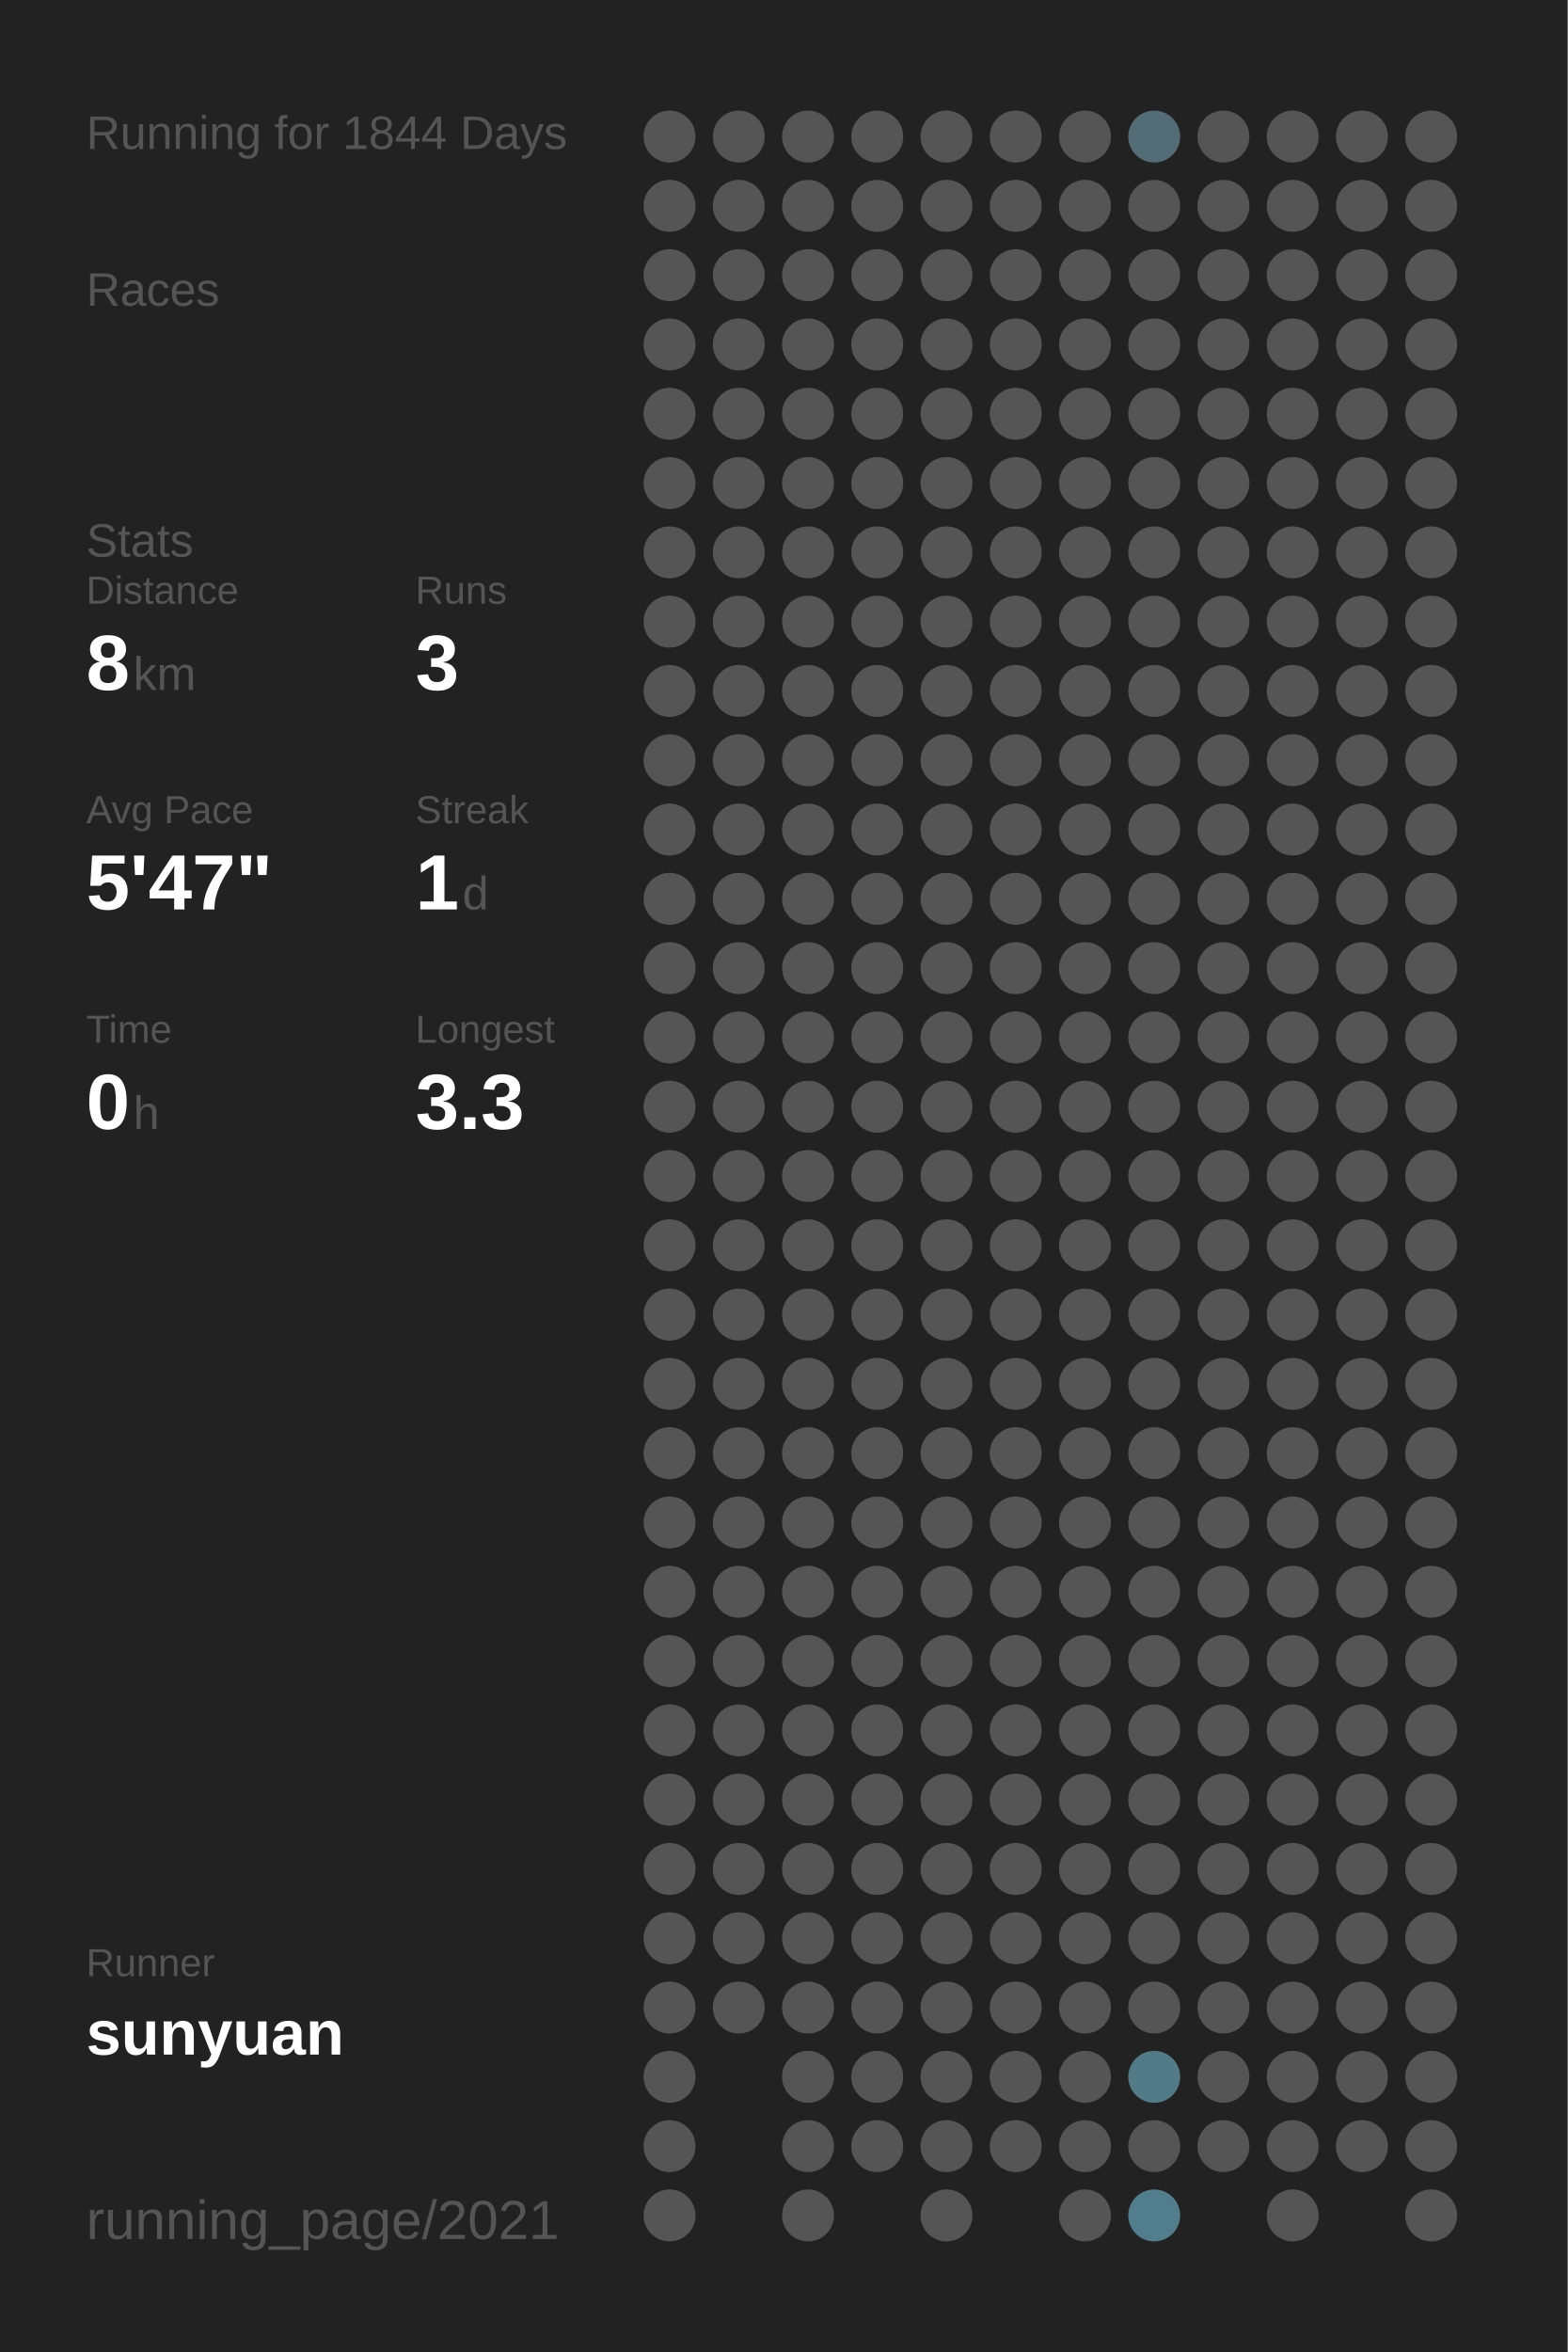
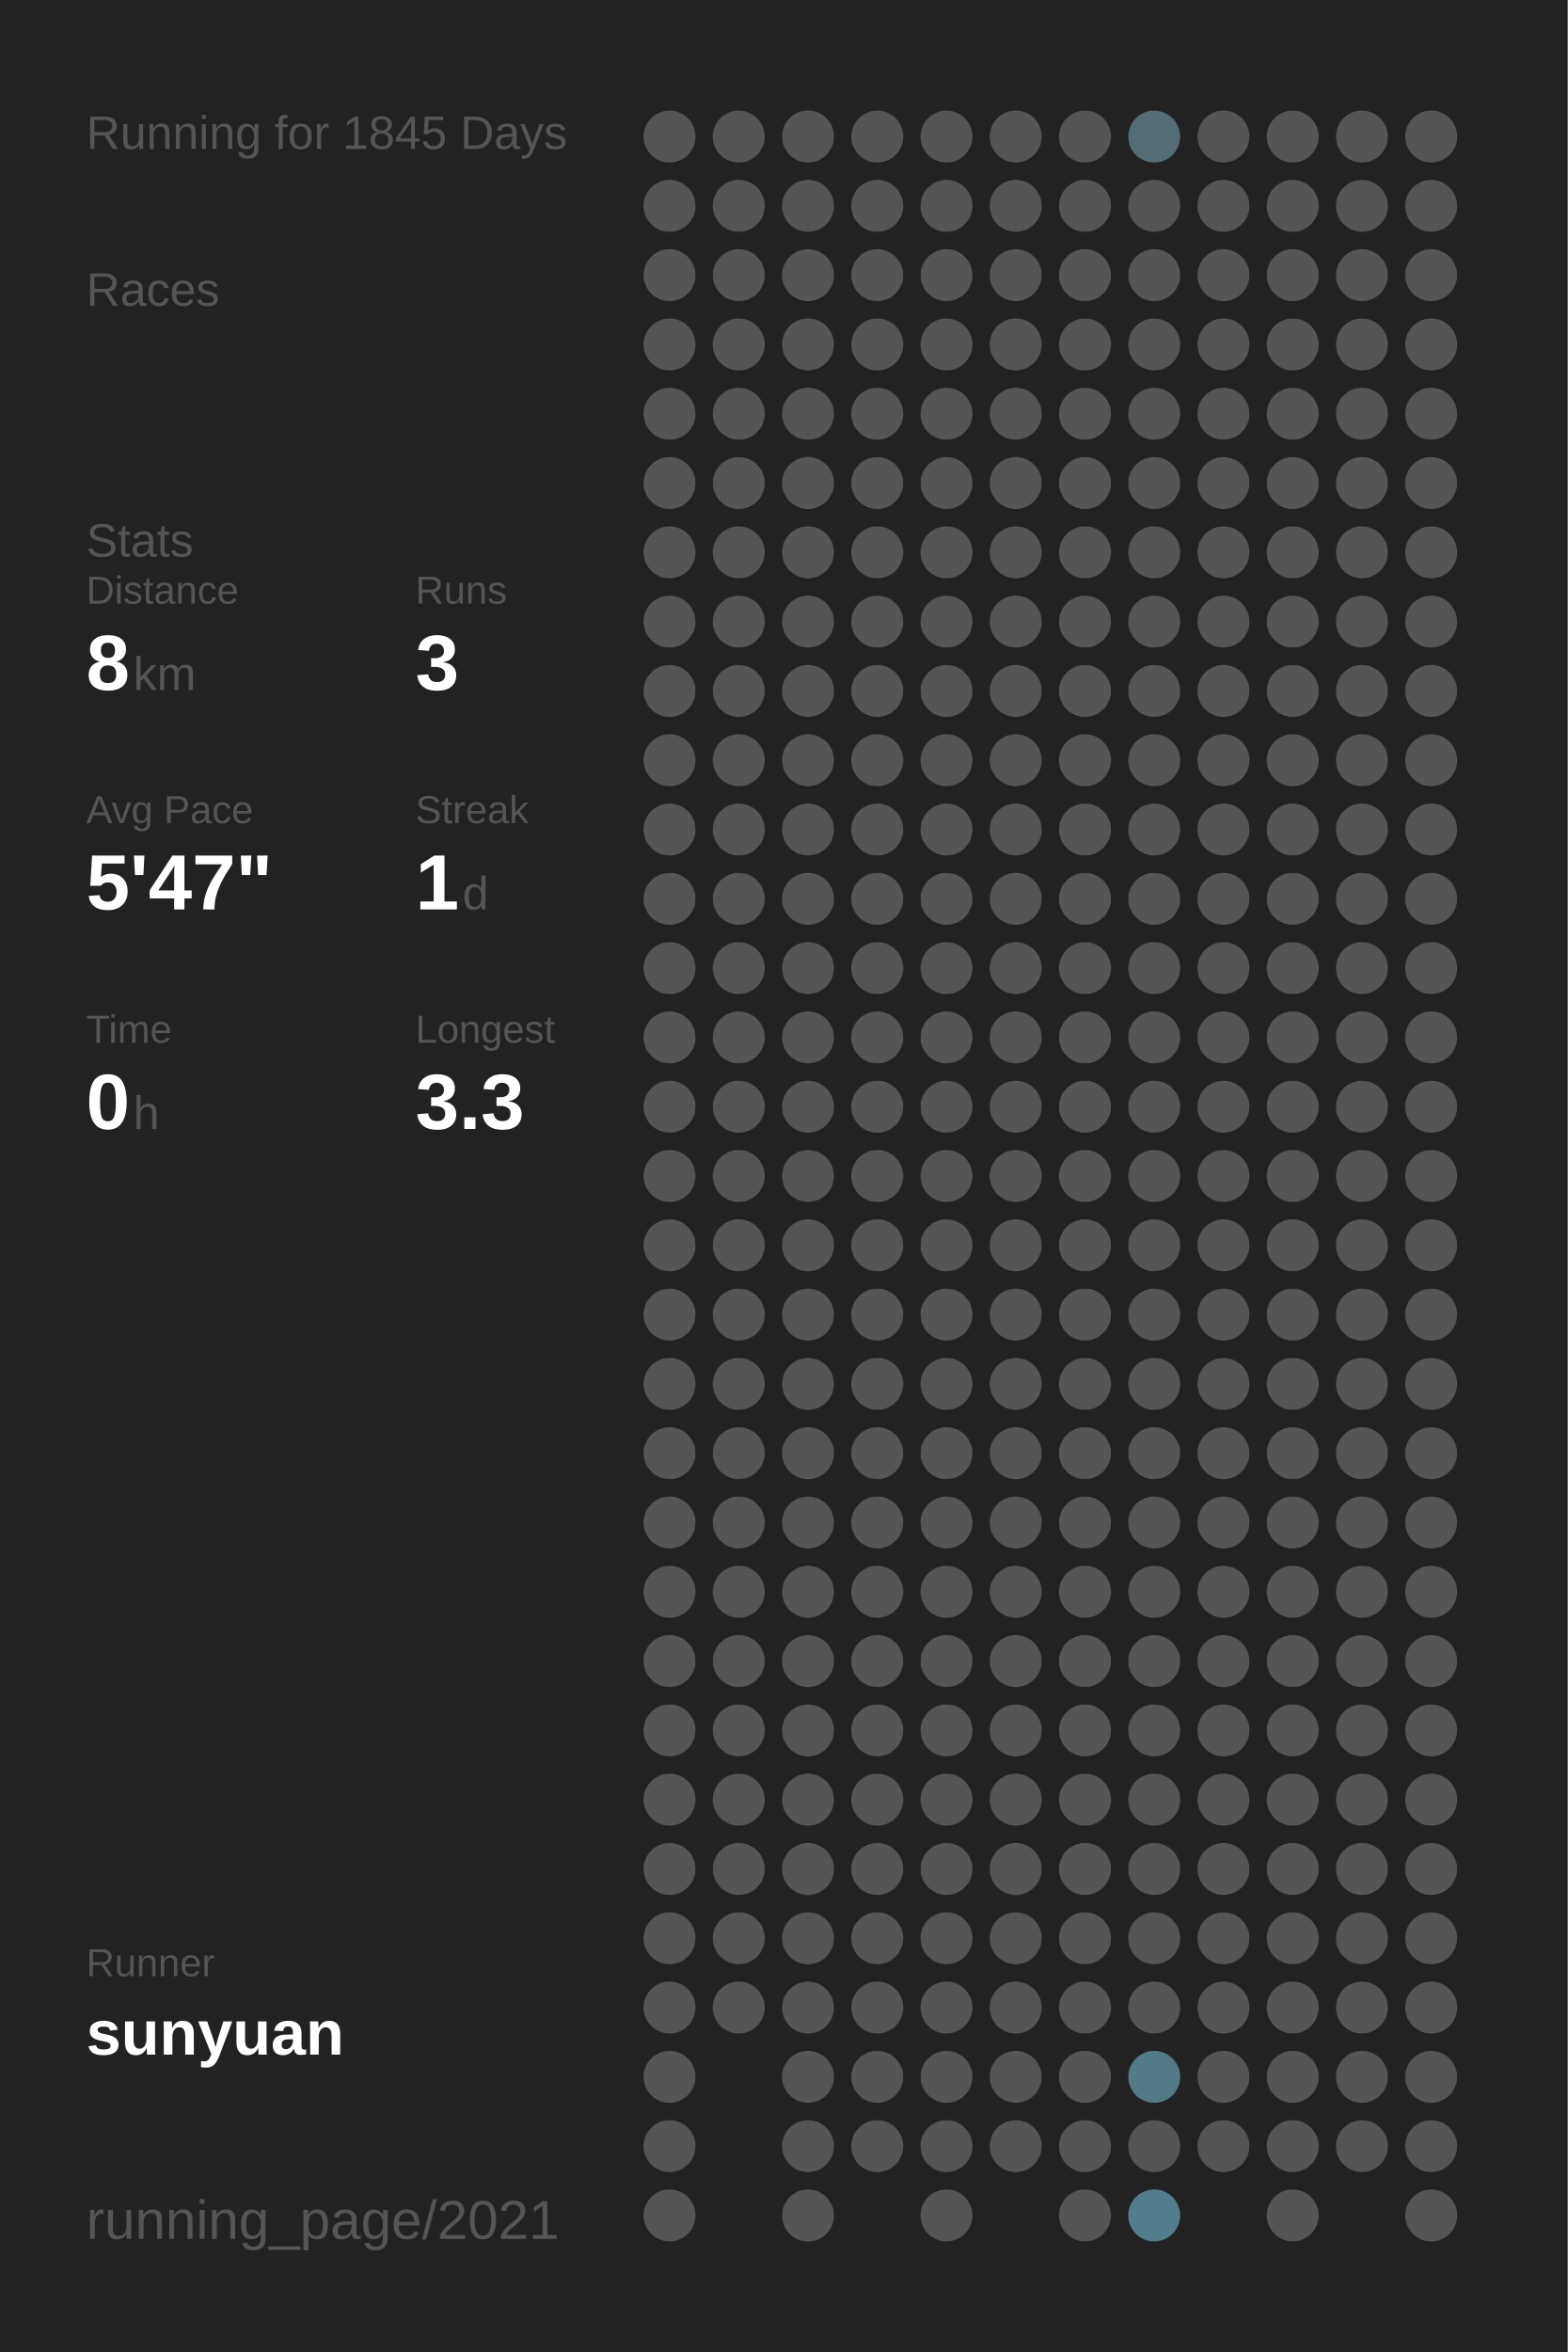
<svg xmlns="http://www.w3.org/2000/svg" baseProfile="full" height="300mm" version="1.1" viewBox="0,0,200,300" width="200mm">
  <defs />
  <rect fill="#222222" height="300" width="200" x="0" y="0" />
-   <text fill="#555555" style="font-size:6px; font-family:Arial;" x="11" y="19">Running for 1844 Days</text>
+   <text fill="#555555" style="font-size:6px; font-family:Arial;" x="11" y="19">Running for 1845 Days</text>
  <text fill="#555555" style="font-size:6px; font-family:Arial;" x="11" y="39">Races</text>
  <text fill="#555555" style="font-size:6px; font-family:Arial;" x="11" y="71">Stats</text>
  <text fill="#555555" style="font-size:5px; font-family:Arial;" x="11" y="77">Distance</text>
  <text fill="#FFFFFF" style="font-size:10px; font-family:Arial; font-weight:bold;" x="11" y="88">8</text>
  <text fill="#555555" style="font-size:6px; font-family:Arial;" x="17" y="88">km</text>
  <text fill="#555555" style="font-size:5px; font-family:Arial;" x="53" y="77">Runs</text>
  <text fill="#FFFFFF" style="font-size:10px; font-family:Arial; font-weight:bold;" x="53" y="88">3</text>
  <text fill="#555555" style="font-size:5px; font-family:Arial;" x="11" y="105">Avg Pace</text>
  <text fill="#FFFFFF" style="font-size:10px; font-family:Arial; font-weight:bold;" x="11" y="116">5'47"</text>
  <text fill="#555555" style="font-size:5px; font-family:Arial;" x="53" y="105">Streak</text>
  <text fill="#FFFFFF" style="font-size:10px; font-family:Arial; font-weight:bold;" x="53" y="116">1</text>
  <text fill="#555555" style="font-size:6px; font-family:Arial;" x="59" y="116">d</text>
  <text fill="#555555" style="font-size:5px; font-family:Arial;" x="11" y="133">Time</text>
  <text fill="#FFFFFF" style="font-size:10px; font-family:Arial; font-weight:bold;" x="11" y="144">0</text>
  <text fill="#555555" style="font-size:6px; font-family:Arial;" x="17" y="144">h</text>
  <text fill="#555555" style="font-size:5px; font-family:Arial;" x="53" y="133">Longest</text>
  <text fill="#FFFFFF" style="font-size:10px; font-family:Arial; font-weight:bold;" x="53" y="144">3.3</text>
  <text fill="#555555" style="font-size:5px; font-family:Arial;" x="11" y="252.065">Runner</text>
  <text fill="#FFFFFF" style="font-size:8px; font-family:Arial; font-weight:bold;" x="11" y="262.065">sunyuan</text>
  <text fill="#555555" style="font-size:7px; font-family:Arial;" x="11" y="285.581">running_page/2021</text>
  <circle cx="85.417" cy="17.419" fill="#555555" r="3.312" />
  <circle cx="85.417" cy="26.258" fill="#555555" r="3.312" />
  <circle cx="85.417" cy="35.097" fill="#555555" r="3.312" />
  <circle cx="85.417" cy="43.935" fill="#555555" r="3.312" />
  <circle cx="85.417" cy="52.774" fill="#555555" r="3.312" />
  <circle cx="85.417" cy="61.613" fill="#555555" r="3.312" />
  <circle cx="85.417" cy="70.452" fill="#555555" r="3.312" />
  <circle cx="85.417" cy="79.29" fill="#555555" r="3.312" />
  <circle cx="85.417" cy="88.129" fill="#555555" r="3.312" />
  <circle cx="85.417" cy="96.968" fill="#555555" r="3.312" />
  <circle cx="85.417" cy="105.806" fill="#555555" r="3.312" />
  <circle cx="85.417" cy="114.645" fill="#555555" r="3.312" />
  <circle cx="85.417" cy="123.484" fill="#555555" r="3.312" />
  <circle cx="85.417" cy="132.323" fill="#555555" r="3.312" />
  <circle cx="85.417" cy="141.161" fill="#555555" r="3.312" />
  <circle cx="85.417" cy="150" fill="#555555" r="3.312" />
  <circle cx="85.417" cy="158.839" fill="#555555" r="3.312" />
  <circle cx="85.417" cy="167.677" fill="#555555" r="3.312" />
  <circle cx="85.417" cy="176.516" fill="#555555" r="3.312" />
  <circle cx="85.417" cy="185.355" fill="#555555" r="3.312" />
  <circle cx="85.417" cy="194.194" fill="#555555" r="3.312" />
  <circle cx="85.417" cy="203.032" fill="#555555" r="3.312" />
  <circle cx="85.417" cy="211.871" fill="#555555" r="3.312" />
  <circle cx="85.417" cy="220.71" fill="#555555" r="3.312" />
  <circle cx="85.417" cy="229.548" fill="#555555" r="3.312" />
  <circle cx="85.417" cy="238.387" fill="#555555" r="3.312" />
  <circle cx="85.417" cy="247.226" fill="#555555" r="3.312" />
  <circle cx="85.417" cy="256.065" fill="#555555" r="3.312" />
  <circle cx="85.417" cy="264.903" fill="#555555" r="3.312" />
  <circle cx="85.417" cy="273.742" fill="#555555" r="3.312" />
  <circle cx="85.417" cy="282.581" fill="#555555" r="3.312" />
  <circle cx="94.25" cy="17.419" fill="#555555" r="3.312" />
  <circle cx="94.25" cy="26.258" fill="#555555" r="3.312" />
  <circle cx="94.25" cy="35.097" fill="#555555" r="3.312" />
  <circle cx="94.25" cy="43.935" fill="#555555" r="3.312" />
  <circle cx="94.25" cy="52.774" fill="#555555" r="3.312" />
  <circle cx="94.25" cy="61.613" fill="#555555" r="3.312" />
  <circle cx="94.25" cy="70.452" fill="#555555" r="3.312" />
  <circle cx="94.25" cy="79.29" fill="#555555" r="3.312" />
  <circle cx="94.25" cy="88.129" fill="#555555" r="3.312" />
  <circle cx="94.25" cy="96.968" fill="#555555" r="3.312" />
  <circle cx="94.25" cy="105.806" fill="#555555" r="3.312" />
  <circle cx="94.25" cy="114.645" fill="#555555" r="3.312" />
  <circle cx="94.25" cy="123.484" fill="#555555" r="3.312" />
  <circle cx="94.25" cy="132.323" fill="#555555" r="3.312" />
  <circle cx="94.25" cy="141.161" fill="#555555" r="3.312" />
  <circle cx="94.25" cy="150" fill="#555555" r="3.312" />
  <circle cx="94.25" cy="158.839" fill="#555555" r="3.312" />
  <circle cx="94.25" cy="167.677" fill="#555555" r="3.312" />
  <circle cx="94.25" cy="176.516" fill="#555555" r="3.312" />
  <circle cx="94.25" cy="185.355" fill="#555555" r="3.312" />
  <circle cx="94.25" cy="194.194" fill="#555555" r="3.312" />
  <circle cx="94.25" cy="203.032" fill="#555555" r="3.312" />
  <circle cx="94.25" cy="211.871" fill="#555555" r="3.312" />
  <circle cx="94.25" cy="220.71" fill="#555555" r="3.312" />
  <circle cx="94.25" cy="229.548" fill="#555555" r="3.312" />
  <circle cx="94.25" cy="238.387" fill="#555555" r="3.312" />
  <circle cx="94.25" cy="247.226" fill="#555555" r="3.312" />
  <circle cx="94.25" cy="256.065" fill="#555555" r="3.312" />
  <circle cx="103.083" cy="17.419" fill="#555555" r="3.312" />
  <circle cx="103.083" cy="26.258" fill="#555555" r="3.312" />
  <circle cx="103.083" cy="35.097" fill="#555555" r="3.312" />
  <circle cx="103.083" cy="43.935" fill="#555555" r="3.312" />
  <circle cx="103.083" cy="52.774" fill="#555555" r="3.312" />
  <circle cx="103.083" cy="61.613" fill="#555555" r="3.312" />
  <circle cx="103.083" cy="70.452" fill="#555555" r="3.312" />
  <circle cx="103.083" cy="79.29" fill="#555555" r="3.312" />
  <circle cx="103.083" cy="88.129" fill="#555555" r="3.312" />
  <circle cx="103.083" cy="96.968" fill="#555555" r="3.312" />
  <circle cx="103.083" cy="105.806" fill="#555555" r="3.312" />
  <circle cx="103.083" cy="114.645" fill="#555555" r="3.312" />
  <circle cx="103.083" cy="123.484" fill="#555555" r="3.312" />
  <circle cx="103.083" cy="132.323" fill="#555555" r="3.312" />
  <circle cx="103.083" cy="141.161" fill="#555555" r="3.312" />
  <circle cx="103.083" cy="150" fill="#555555" r="3.312" />
  <circle cx="103.083" cy="158.839" fill="#555555" r="3.312" />
  <circle cx="103.083" cy="167.677" fill="#555555" r="3.312" />
  <circle cx="103.083" cy="176.516" fill="#555555" r="3.312" />
  <circle cx="103.083" cy="185.355" fill="#555555" r="3.312" />
  <circle cx="103.083" cy="194.194" fill="#555555" r="3.312" />
  <circle cx="103.083" cy="203.032" fill="#555555" r="3.312" />
  <circle cx="103.083" cy="211.871" fill="#555555" r="3.312" />
  <circle cx="103.083" cy="220.71" fill="#555555" r="3.312" />
  <circle cx="103.083" cy="229.548" fill="#555555" r="3.312" />
  <circle cx="103.083" cy="238.387" fill="#555555" r="3.312" />
  <circle cx="103.083" cy="247.226" fill="#555555" r="3.312" />
  <circle cx="103.083" cy="256.065" fill="#555555" r="3.312" />
  <circle cx="103.083" cy="264.903" fill="#555555" r="3.312" />
  <circle cx="103.083" cy="273.742" fill="#555555" r="3.312" />
  <circle cx="103.083" cy="282.581" fill="#555555" r="3.312" />
  <circle cx="111.917" cy="17.419" fill="#555555" r="3.312" />
  <circle cx="111.917" cy="26.258" fill="#555555" r="3.312" />
  <circle cx="111.917" cy="35.097" fill="#555555" r="3.312" />
  <circle cx="111.917" cy="43.935" fill="#555555" r="3.312" />
  <circle cx="111.917" cy="52.774" fill="#555555" r="3.312" />
  <circle cx="111.917" cy="61.613" fill="#555555" r="3.312" />
  <circle cx="111.917" cy="70.452" fill="#555555" r="3.312" />
  <circle cx="111.917" cy="79.29" fill="#555555" r="3.312" />
  <circle cx="111.917" cy="88.129" fill="#555555" r="3.312" />
  <circle cx="111.917" cy="96.968" fill="#555555" r="3.312" />
  <circle cx="111.917" cy="105.806" fill="#555555" r="3.312" />
  <circle cx="111.917" cy="114.645" fill="#555555" r="3.312" />
  <circle cx="111.917" cy="123.484" fill="#555555" r="3.312" />
  <circle cx="111.917" cy="132.323" fill="#555555" r="3.312" />
  <circle cx="111.917" cy="141.161" fill="#555555" r="3.312" />
  <circle cx="111.917" cy="150" fill="#555555" r="3.312" />
  <circle cx="111.917" cy="158.839" fill="#555555" r="3.312" />
  <circle cx="111.917" cy="167.677" fill="#555555" r="3.312" />
  <circle cx="111.917" cy="176.516" fill="#555555" r="3.312" />
  <circle cx="111.917" cy="185.355" fill="#555555" r="3.312" />
  <circle cx="111.917" cy="194.194" fill="#555555" r="3.312" />
  <circle cx="111.917" cy="203.032" fill="#555555" r="3.312" />
  <circle cx="111.917" cy="211.871" fill="#555555" r="3.312" />
  <circle cx="111.917" cy="220.71" fill="#555555" r="3.312" />
  <circle cx="111.917" cy="229.548" fill="#555555" r="3.312" />
  <circle cx="111.917" cy="238.387" fill="#555555" r="3.312" />
  <circle cx="111.917" cy="247.226" fill="#555555" r="3.312" />
  <circle cx="111.917" cy="256.065" fill="#555555" r="3.312" />
  <circle cx="111.917" cy="264.903" fill="#555555" r="3.312" />
  <circle cx="111.917" cy="273.742" fill="#555555" r="3.312" />
  <circle cx="120.75" cy="17.419" fill="#555555" r="3.312" />
  <circle cx="120.75" cy="26.258" fill="#555555" r="3.312" />
  <circle cx="120.75" cy="35.097" fill="#555555" r="3.312" />
  <circle cx="120.75" cy="43.935" fill="#555555" r="3.312" />
  <circle cx="120.75" cy="52.774" fill="#555555" r="3.312" />
  <circle cx="120.75" cy="61.613" fill="#555555" r="3.312" />
  <circle cx="120.75" cy="70.452" fill="#555555" r="3.312" />
  <circle cx="120.75" cy="79.29" fill="#555555" r="3.312" />
  <circle cx="120.75" cy="88.129" fill="#555555" r="3.312" />
  <circle cx="120.75" cy="96.968" fill="#555555" r="3.312" />
  <circle cx="120.75" cy="105.806" fill="#555555" r="3.312" />
  <circle cx="120.75" cy="114.645" fill="#555555" r="3.312" />
  <circle cx="120.75" cy="123.484" fill="#555555" r="3.312" />
  <circle cx="120.75" cy="132.323" fill="#555555" r="3.312" />
  <circle cx="120.75" cy="141.161" fill="#555555" r="3.312" />
  <circle cx="120.75" cy="150" fill="#555555" r="3.312" />
  <circle cx="120.75" cy="158.839" fill="#555555" r="3.312" />
  <circle cx="120.75" cy="167.677" fill="#555555" r="3.312" />
  <circle cx="120.75" cy="176.516" fill="#555555" r="3.312" />
  <circle cx="120.75" cy="185.355" fill="#555555" r="3.312" />
  <circle cx="120.75" cy="194.194" fill="#555555" r="3.312" />
  <circle cx="120.75" cy="203.032" fill="#555555" r="3.312" />
  <circle cx="120.75" cy="211.871" fill="#555555" r="3.312" />
  <circle cx="120.75" cy="220.71" fill="#555555" r="3.312" />
  <circle cx="120.75" cy="229.548" fill="#555555" r="3.312" />
  <circle cx="120.75" cy="238.387" fill="#555555" r="3.312" />
  <circle cx="120.75" cy="247.226" fill="#555555" r="3.312" />
  <circle cx="120.75" cy="256.065" fill="#555555" r="3.312" />
  <circle cx="120.75" cy="264.903" fill="#555555" r="3.312" />
  <circle cx="120.75" cy="273.742" fill="#555555" r="3.312" />
  <circle cx="120.75" cy="282.581" fill="#555555" r="3.312" />
  <circle cx="129.583" cy="17.419" fill="#555555" r="3.312" />
  <circle cx="129.583" cy="26.258" fill="#555555" r="3.312" />
  <circle cx="129.583" cy="35.097" fill="#555555" r="3.312" />
  <circle cx="129.583" cy="43.935" fill="#555555" r="3.312" />
  <circle cx="129.583" cy="52.774" fill="#555555" r="3.312" />
  <circle cx="129.583" cy="61.613" fill="#555555" r="3.312" />
  <circle cx="129.583" cy="70.452" fill="#555555" r="3.312" />
  <circle cx="129.583" cy="79.29" fill="#555555" r="3.312" />
  <circle cx="129.583" cy="88.129" fill="#555555" r="3.312" />
  <circle cx="129.583" cy="96.968" fill="#555555" r="3.312" />
  <circle cx="129.583" cy="105.806" fill="#555555" r="3.312" />
  <circle cx="129.583" cy="114.645" fill="#555555" r="3.312" />
  <circle cx="129.583" cy="123.484" fill="#555555" r="3.312" />
  <circle cx="129.583" cy="132.323" fill="#555555" r="3.312" />
  <circle cx="129.583" cy="141.161" fill="#555555" r="3.312" />
  <circle cx="129.583" cy="150" fill="#555555" r="3.312" />
  <circle cx="129.583" cy="158.839" fill="#555555" r="3.312" />
  <circle cx="129.583" cy="167.677" fill="#555555" r="3.312" />
  <circle cx="129.583" cy="176.516" fill="#555555" r="3.312" />
  <circle cx="129.583" cy="185.355" fill="#555555" r="3.312" />
  <circle cx="129.583" cy="194.194" fill="#555555" r="3.312" />
  <circle cx="129.583" cy="203.032" fill="#555555" r="3.312" />
  <circle cx="129.583" cy="211.871" fill="#555555" r="3.312" />
  <circle cx="129.583" cy="220.71" fill="#555555" r="3.312" />
  <circle cx="129.583" cy="229.548" fill="#555555" r="3.312" />
  <circle cx="129.583" cy="238.387" fill="#555555" r="3.312" />
  <circle cx="129.583" cy="247.226" fill="#555555" r="3.312" />
  <circle cx="129.583" cy="256.065" fill="#555555" r="3.312" />
  <circle cx="129.583" cy="264.903" fill="#555555" r="3.312" />
  <circle cx="129.583" cy="273.742" fill="#555555" r="3.312" />
  <circle cx="138.417" cy="17.419" fill="#555555" r="3.312" />
  <circle cx="138.417" cy="26.258" fill="#555555" r="3.312" />
  <circle cx="138.417" cy="35.097" fill="#555555" r="3.312" />
  <circle cx="138.417" cy="43.935" fill="#555555" r="3.312" />
  <circle cx="138.417" cy="52.774" fill="#555555" r="3.312" />
  <circle cx="138.417" cy="61.613" fill="#555555" r="3.312" />
  <circle cx="138.417" cy="70.452" fill="#555555" r="3.312" />
  <circle cx="138.417" cy="79.29" fill="#555555" r="3.312" />
  <circle cx="138.417" cy="88.129" fill="#555555" r="3.312" />
  <circle cx="138.417" cy="96.968" fill="#555555" r="3.312" />
  <circle cx="138.417" cy="105.806" fill="#555555" r="3.312" />
  <circle cx="138.417" cy="114.645" fill="#555555" r="3.312" />
  <circle cx="138.417" cy="123.484" fill="#555555" r="3.312" />
  <circle cx="138.417" cy="132.323" fill="#555555" r="3.312" />
  <circle cx="138.417" cy="141.161" fill="#555555" r="3.312" />
  <circle cx="138.417" cy="150" fill="#555555" r="3.312" />
  <circle cx="138.417" cy="158.839" fill="#555555" r="3.312" />
  <circle cx="138.417" cy="167.677" fill="#555555" r="3.312" />
  <circle cx="138.417" cy="176.516" fill="#555555" r="3.312" />
  <circle cx="138.417" cy="185.355" fill="#555555" r="3.312" />
  <circle cx="138.417" cy="194.194" fill="#555555" r="3.312" />
  <circle cx="138.417" cy="203.032" fill="#555555" r="3.312" />
  <circle cx="138.417" cy="211.871" fill="#555555" r="3.312" />
  <circle cx="138.417" cy="220.71" fill="#555555" r="3.312" />
  <circle cx="138.417" cy="229.548" fill="#555555" r="3.312" />
  <circle cx="138.417" cy="238.387" fill="#555555" r="3.312" />
  <circle cx="138.417" cy="247.226" fill="#555555" r="3.312" />
  <circle cx="138.417" cy="256.065" fill="#555555" r="3.312" />
  <circle cx="138.417" cy="264.903" fill="#555555" r="3.312" />
  <circle cx="138.417" cy="273.742" fill="#555555" r="3.312" />
  <circle cx="138.417" cy="282.581" fill="#555555" r="3.312" />
  <circle cx="147.25" cy="17.419" fill="#536c75" r="3.312" />
  <circle cx="147.25" cy="26.258" fill="#555555" r="3.312" />
  <circle cx="147.25" cy="35.097" fill="#555555" r="3.312" />
  <circle cx="147.25" cy="43.935" fill="#555555" r="3.312" />
  <circle cx="147.25" cy="52.774" fill="#555555" r="3.312" />
  <circle cx="147.25" cy="61.613" fill="#555555" r="3.312" />
  <circle cx="147.25" cy="70.452" fill="#555555" r="3.312" />
  <circle cx="147.25" cy="79.29" fill="#555555" r="3.312" />
  <circle cx="147.25" cy="88.129" fill="#555555" r="3.312" />
  <circle cx="147.25" cy="96.968" fill="#555555" r="3.312" />
  <circle cx="147.25" cy="105.806" fill="#555555" r="3.312" />
  <circle cx="147.25" cy="114.645" fill="#555555" r="3.312" />
  <circle cx="147.25" cy="123.484" fill="#555555" r="3.312" />
  <circle cx="147.25" cy="132.323" fill="#555555" r="3.312" />
  <circle cx="147.25" cy="141.161" fill="#555555" r="3.312" />
  <circle cx="147.25" cy="150" fill="#555555" r="3.312" />
  <circle cx="147.25" cy="158.839" fill="#555555" r="3.312" />
  <circle cx="147.25" cy="167.677" fill="#555555" r="3.312" />
  <circle cx="147.25" cy="176.516" fill="#555555" r="3.312" />
  <circle cx="147.25" cy="185.355" fill="#555555" r="3.312" />
  <circle cx="147.25" cy="194.194" fill="#555555" r="3.312" />
  <circle cx="147.25" cy="203.032" fill="#555555" r="3.312" />
  <circle cx="147.25" cy="211.871" fill="#555555" r="3.312" />
  <circle cx="147.25" cy="220.71" fill="#555555" r="3.312" />
  <circle cx="147.25" cy="229.548" fill="#555555" r="3.312" />
  <circle cx="147.25" cy="238.387" fill="#555555" r="3.312" />
  <circle cx="147.25" cy="247.226" fill="#555555" r="3.312" />
  <circle cx="147.25" cy="256.065" fill="#555555" r="3.312" />
  <circle cx="147.25" cy="264.903" fill="#527a87" r="3.312" />
  <circle cx="147.25" cy="273.742" fill="#555555" r="3.312" />
  <circle cx="147.25" cy="282.581" fill="#527d8c" r="3.312" />
  <circle cx="156.083" cy="17.419" fill="#555555" r="3.312" />
  <circle cx="156.083" cy="26.258" fill="#555555" r="3.312" />
  <circle cx="156.083" cy="35.097" fill="#555555" r="3.312" />
  <circle cx="156.083" cy="43.935" fill="#555555" r="3.312" />
  <circle cx="156.083" cy="52.774" fill="#555555" r="3.312" />
  <circle cx="156.083" cy="61.613" fill="#555555" r="3.312" />
  <circle cx="156.083" cy="70.452" fill="#555555" r="3.312" />
  <circle cx="156.083" cy="79.29" fill="#555555" r="3.312" />
  <circle cx="156.083" cy="88.129" fill="#555555" r="3.312" />
  <circle cx="156.083" cy="96.968" fill="#555555" r="3.312" />
  <circle cx="156.083" cy="105.806" fill="#555555" r="3.312" />
  <circle cx="156.083" cy="114.645" fill="#555555" r="3.312" />
  <circle cx="156.083" cy="123.484" fill="#555555" r="3.312" />
  <circle cx="156.083" cy="132.323" fill="#555555" r="3.312" />
  <circle cx="156.083" cy="141.161" fill="#555555" r="3.312" />
  <circle cx="156.083" cy="150" fill="#555555" r="3.312" />
  <circle cx="156.083" cy="158.839" fill="#555555" r="3.312" />
  <circle cx="156.083" cy="167.677" fill="#555555" r="3.312" />
  <circle cx="156.083" cy="176.516" fill="#555555" r="3.312" />
  <circle cx="156.083" cy="185.355" fill="#555555" r="3.312" />
  <circle cx="156.083" cy="194.194" fill="#555555" r="3.312" />
  <circle cx="156.083" cy="203.032" fill="#555555" r="3.312" />
  <circle cx="156.083" cy="211.871" fill="#555555" r="3.312" />
  <circle cx="156.083" cy="220.71" fill="#555555" r="3.312" />
  <circle cx="156.083" cy="229.548" fill="#555555" r="3.312" />
  <circle cx="156.083" cy="238.387" fill="#555555" r="3.312" />
  <circle cx="156.083" cy="247.226" fill="#555555" r="3.312" />
  <circle cx="156.083" cy="256.065" fill="#555555" r="3.312" />
  <circle cx="156.083" cy="264.903" fill="#555555" r="3.312" />
  <circle cx="156.083" cy="273.742" fill="#555555" r="3.312" />
  <circle cx="164.917" cy="17.419" fill="#555555" r="3.312" />
  <circle cx="164.917" cy="26.258" fill="#555555" r="3.312" />
  <circle cx="164.917" cy="35.097" fill="#555555" r="3.312" />
  <circle cx="164.917" cy="43.935" fill="#555555" r="3.312" />
  <circle cx="164.917" cy="52.774" fill="#555555" r="3.312" />
  <circle cx="164.917" cy="61.613" fill="#555555" r="3.312" />
  <circle cx="164.917" cy="70.452" fill="#555555" r="3.312" />
  <circle cx="164.917" cy="79.29" fill="#555555" r="3.312" />
  <circle cx="164.917" cy="88.129" fill="#555555" r="3.312" />
  <circle cx="164.917" cy="96.968" fill="#555555" r="3.312" />
  <circle cx="164.917" cy="105.806" fill="#555555" r="3.312" />
  <circle cx="164.917" cy="114.645" fill="#555555" r="3.312" />
  <circle cx="164.917" cy="123.484" fill="#555555" r="3.312" />
  <circle cx="164.917" cy="132.323" fill="#555555" r="3.312" />
  <circle cx="164.917" cy="141.161" fill="#555555" r="3.312" />
  <circle cx="164.917" cy="150" fill="#555555" r="3.312" />
  <circle cx="164.917" cy="158.839" fill="#555555" r="3.312" />
  <circle cx="164.917" cy="167.677" fill="#555555" r="3.312" />
  <circle cx="164.917" cy="176.516" fill="#555555" r="3.312" />
  <circle cx="164.917" cy="185.355" fill="#555555" r="3.312" />
  <circle cx="164.917" cy="194.194" fill="#555555" r="3.312" />
  <circle cx="164.917" cy="203.032" fill="#555555" r="3.312" />
  <circle cx="164.917" cy="211.871" fill="#555555" r="3.312" />
  <circle cx="164.917" cy="220.71" fill="#555555" r="3.312" />
  <circle cx="164.917" cy="229.548" fill="#555555" r="3.312" />
  <circle cx="164.917" cy="238.387" fill="#555555" r="3.312" />
  <circle cx="164.917" cy="247.226" fill="#555555" r="3.312" />
  <circle cx="164.917" cy="256.065" fill="#555555" r="3.312" />
  <circle cx="164.917" cy="264.903" fill="#555555" r="3.312" />
  <circle cx="164.917" cy="273.742" fill="#555555" r="3.312" />
  <circle cx="164.917" cy="282.581" fill="#555555" r="3.312" />
  <circle cx="173.75" cy="17.419" fill="#555555" r="3.312" />
  <circle cx="173.75" cy="26.258" fill="#555555" r="3.312" />
  <circle cx="173.75" cy="35.097" fill="#555555" r="3.312" />
  <circle cx="173.75" cy="43.935" fill="#555555" r="3.312" />
  <circle cx="173.75" cy="52.774" fill="#555555" r="3.312" />
  <circle cx="173.75" cy="61.613" fill="#555555" r="3.312" />
  <circle cx="173.75" cy="70.452" fill="#555555" r="3.312" />
  <circle cx="173.75" cy="79.29" fill="#555555" r="3.312" />
  <circle cx="173.75" cy="88.129" fill="#555555" r="3.312" />
  <circle cx="173.75" cy="96.968" fill="#555555" r="3.312" />
  <circle cx="173.75" cy="105.806" fill="#555555" r="3.312" />
  <circle cx="173.75" cy="114.645" fill="#555555" r="3.312" />
  <circle cx="173.75" cy="123.484" fill="#555555" r="3.312" />
  <circle cx="173.75" cy="132.323" fill="#555555" r="3.312" />
  <circle cx="173.75" cy="141.161" fill="#555555" r="3.312" />
  <circle cx="173.75" cy="150" fill="#555555" r="3.312" />
  <circle cx="173.75" cy="158.839" fill="#555555" r="3.312" />
  <circle cx="173.75" cy="167.677" fill="#555555" r="3.312" />
  <circle cx="173.75" cy="176.516" fill="#555555" r="3.312" />
  <circle cx="173.75" cy="185.355" fill="#555555" r="3.312" />
  <circle cx="173.75" cy="194.194" fill="#555555" r="3.312" />
  <circle cx="173.75" cy="203.032" fill="#555555" r="3.312" />
  <circle cx="173.75" cy="211.871" fill="#555555" r="3.312" />
  <circle cx="173.75" cy="220.71" fill="#555555" r="3.312" />
  <circle cx="173.75" cy="229.548" fill="#555555" r="3.312" />
  <circle cx="173.75" cy="238.387" fill="#555555" r="3.312" />
  <circle cx="173.75" cy="247.226" fill="#555555" r="3.312" />
  <circle cx="173.75" cy="256.065" fill="#555555" r="3.312" />
  <circle cx="173.75" cy="264.903" fill="#555555" r="3.312" />
  <circle cx="173.75" cy="273.742" fill="#555555" r="3.312" />
  <circle cx="182.583" cy="17.419" fill="#555555" r="3.312" />
  <circle cx="182.583" cy="26.258" fill="#555555" r="3.312" />
  <circle cx="182.583" cy="35.097" fill="#555555" r="3.312" />
  <circle cx="182.583" cy="43.935" fill="#555555" r="3.312" />
  <circle cx="182.583" cy="52.774" fill="#555555" r="3.312" />
  <circle cx="182.583" cy="61.613" fill="#555555" r="3.312" />
  <circle cx="182.583" cy="70.452" fill="#555555" r="3.312" />
  <circle cx="182.583" cy="79.29" fill="#555555" r="3.312" />
  <circle cx="182.583" cy="88.129" fill="#555555" r="3.312" />
  <circle cx="182.583" cy="96.968" fill="#555555" r="3.312" />
  <circle cx="182.583" cy="105.806" fill="#555555" r="3.312" />
  <circle cx="182.583" cy="114.645" fill="#555555" r="3.312" />
  <circle cx="182.583" cy="123.484" fill="#555555" r="3.312" />
  <circle cx="182.583" cy="132.323" fill="#555555" r="3.312" />
  <circle cx="182.583" cy="141.161" fill="#555555" r="3.312" />
  <circle cx="182.583" cy="150" fill="#555555" r="3.312" />
  <circle cx="182.583" cy="158.839" fill="#555555" r="3.312" />
  <circle cx="182.583" cy="167.677" fill="#555555" r="3.312" />
  <circle cx="182.583" cy="176.516" fill="#555555" r="3.312" />
  <circle cx="182.583" cy="185.355" fill="#555555" r="3.312" />
  <circle cx="182.583" cy="194.194" fill="#555555" r="3.312" />
  <circle cx="182.583" cy="203.032" fill="#555555" r="3.312" />
  <circle cx="182.583" cy="211.871" fill="#555555" r="3.312" />
  <circle cx="182.583" cy="220.71" fill="#555555" r="3.312" />
  <circle cx="182.583" cy="229.548" fill="#555555" r="3.312" />
  <circle cx="182.583" cy="238.387" fill="#555555" r="3.312" />
  <circle cx="182.583" cy="247.226" fill="#555555" r="3.312" />
  <circle cx="182.583" cy="256.065" fill="#555555" r="3.312" />
  <circle cx="182.583" cy="264.903" fill="#555555" r="3.312" />
  <circle cx="182.583" cy="273.742" fill="#555555" r="3.312" />
  <circle cx="182.583" cy="282.581" fill="#555555" r="3.312" />
</svg>
